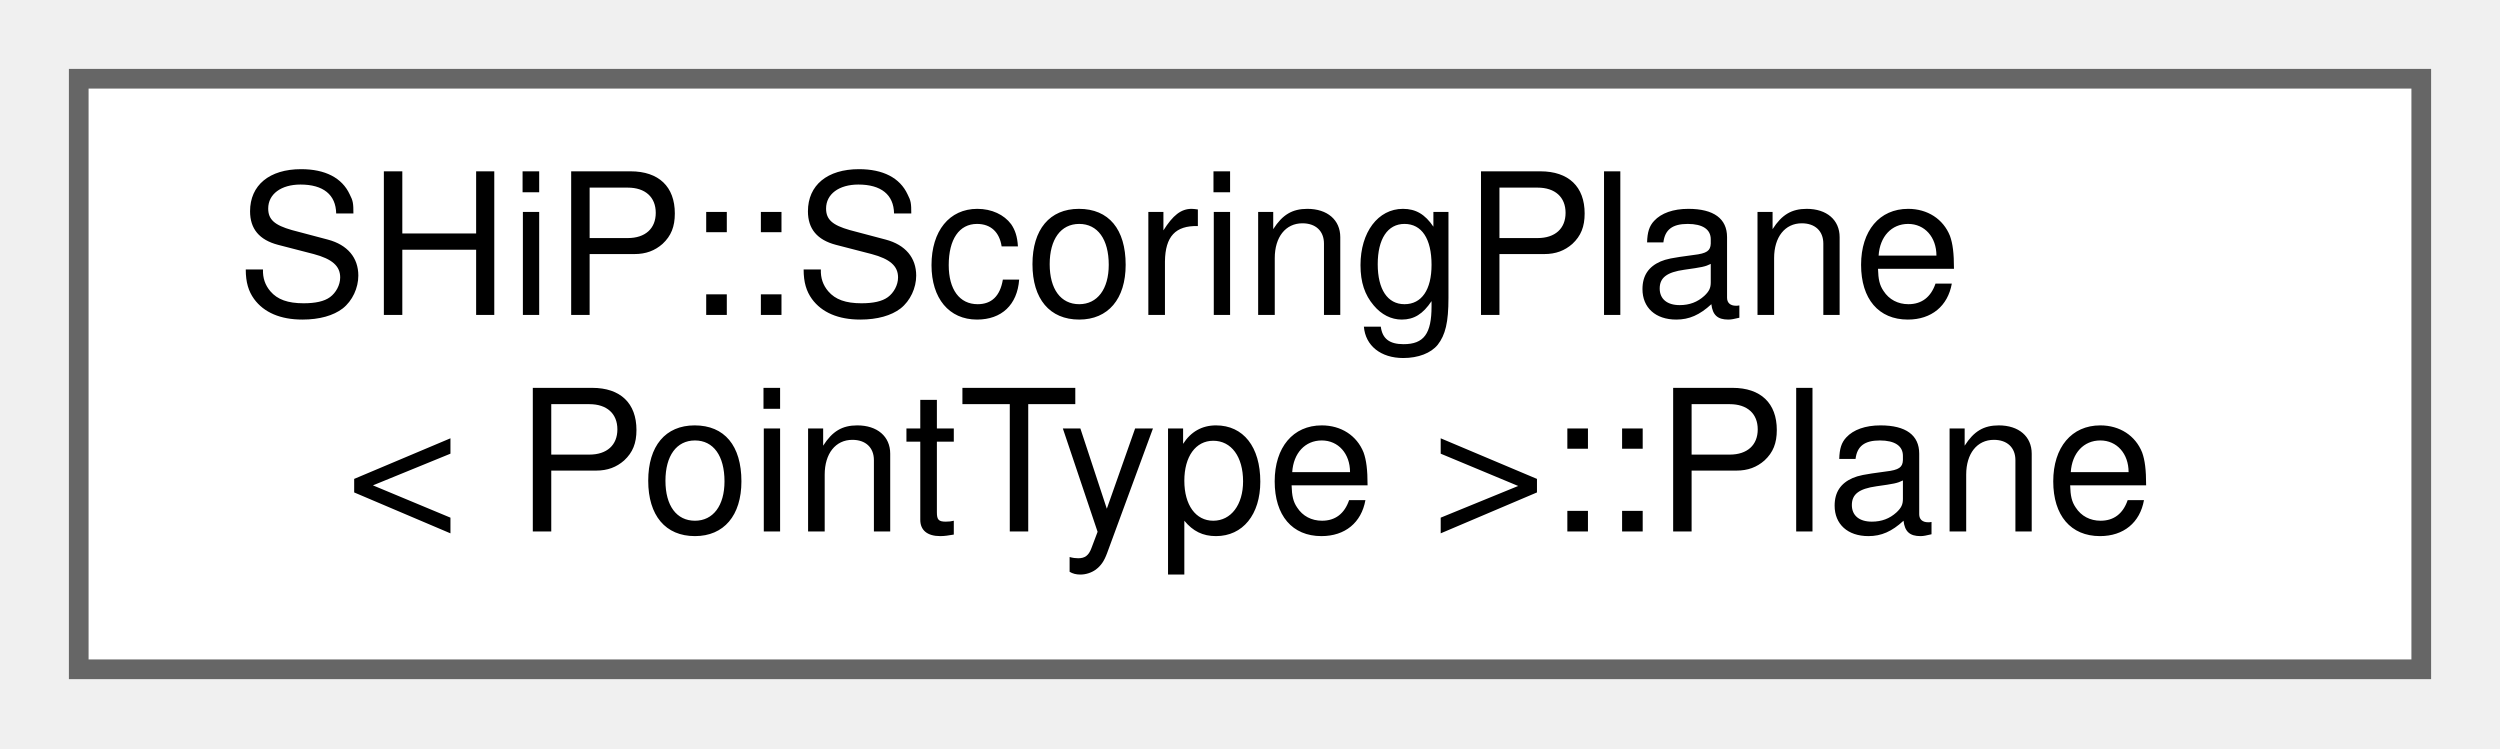
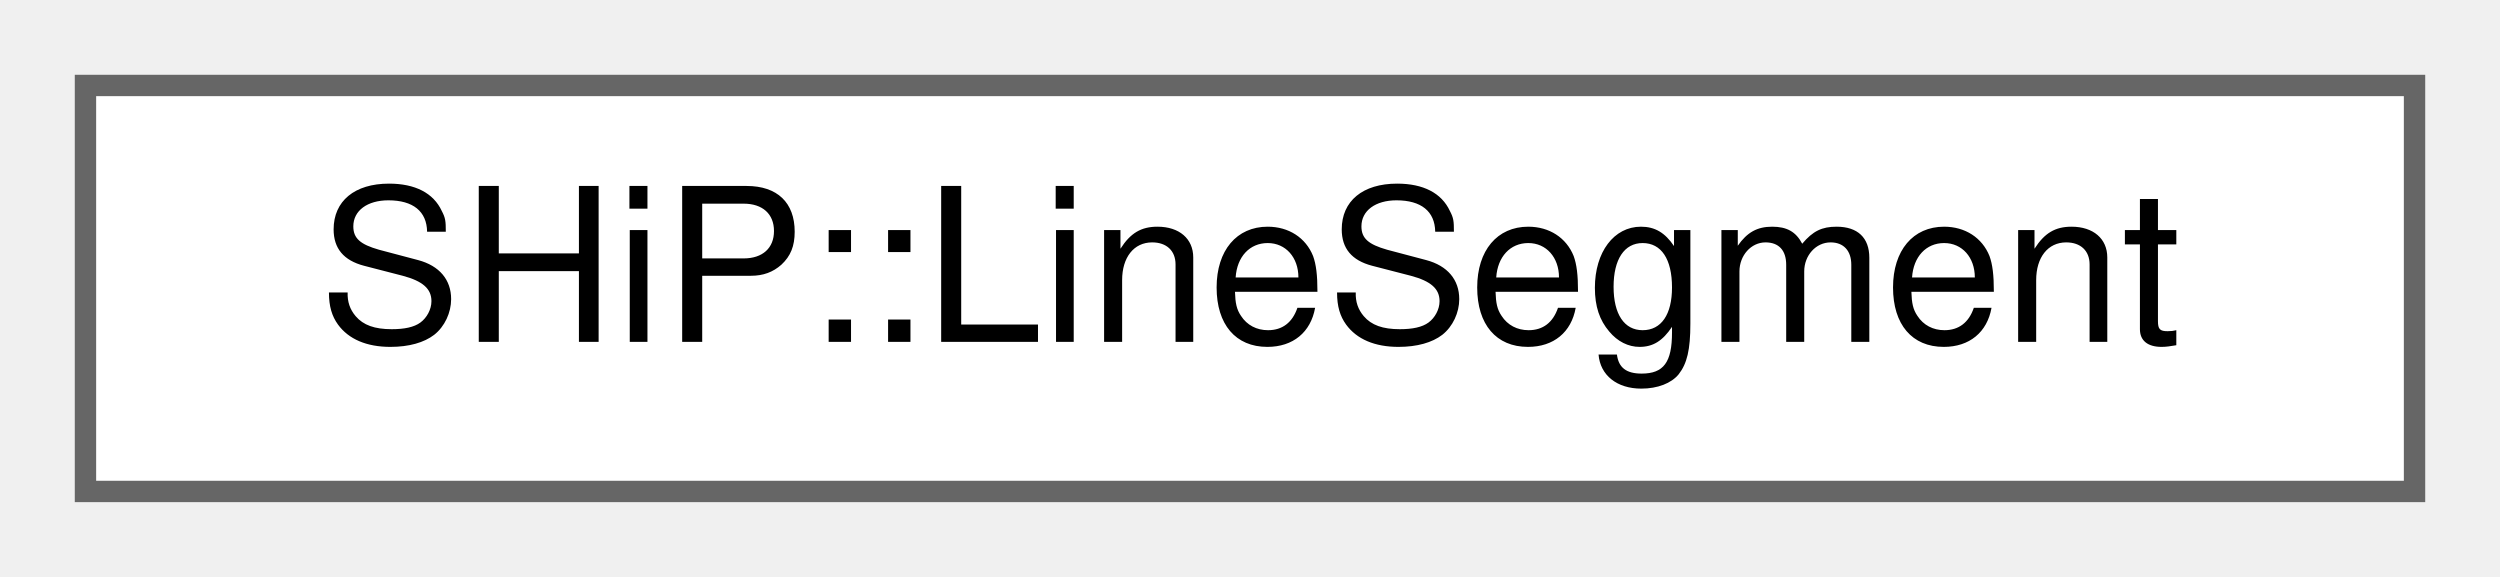
- <svg xmlns="http://www.w3.org/2000/svg" xmlns:xlink="http://www.w3.org/1999/xlink" width="127pt" height="38pt" viewBox="0.00 0.00 127.00 38.00">
-   <g id="graph0" class="graph" transform="scale(1 1) rotate(0) translate(4 34)">
+ <svg xmlns="http://www.w3.org/2000/svg" xmlns:xlink="http://www.w3.org/1999/xlink" width="117pt" height="27pt" viewBox="0.00 0.00 117.00 27.00">
+   <g id="graph0" class="graph" transform="scale(1 1) rotate(0) translate(4 23)">
    <g id="Node000000" class="node">
      <g id="a_Node000000">
-         <a xlink:href="structSHiP_1_1ScoringPlane_1_1Plane.html" target="_top" xlink:title="colour of the planes in the event display">
-           <polygon fill="white" stroke="#666666" points="119,-30 0,-30 0,0 119,0 119,-30" />
-           <text text-anchor="start" x="8" y="-18" font-family="Helvetica,sans-Serif" font-size="10.00">SHiP::ScoringPlane</text>
-           <text text-anchor="middle" x="59.5" y="-7" font-family="Helvetica,sans-Serif" font-size="10.00">&lt; PointType &gt;::Plane</text>
+         <a xlink:href="structSHiP_1_1LineSegment.html" target="_top" xlink:title=" ">
+           <polygon fill="white" stroke="#666666" points="109,-19 0,-19 0,0 109,0 109,-19" />
+           <text text-anchor="middle" x="54.5" y="-7" font-family="Helvetica,sans-Serif" font-size="10.00">SHiP::LineSegment</text>
        </a>
      </g>
    </g>
  </g>
</svg>
